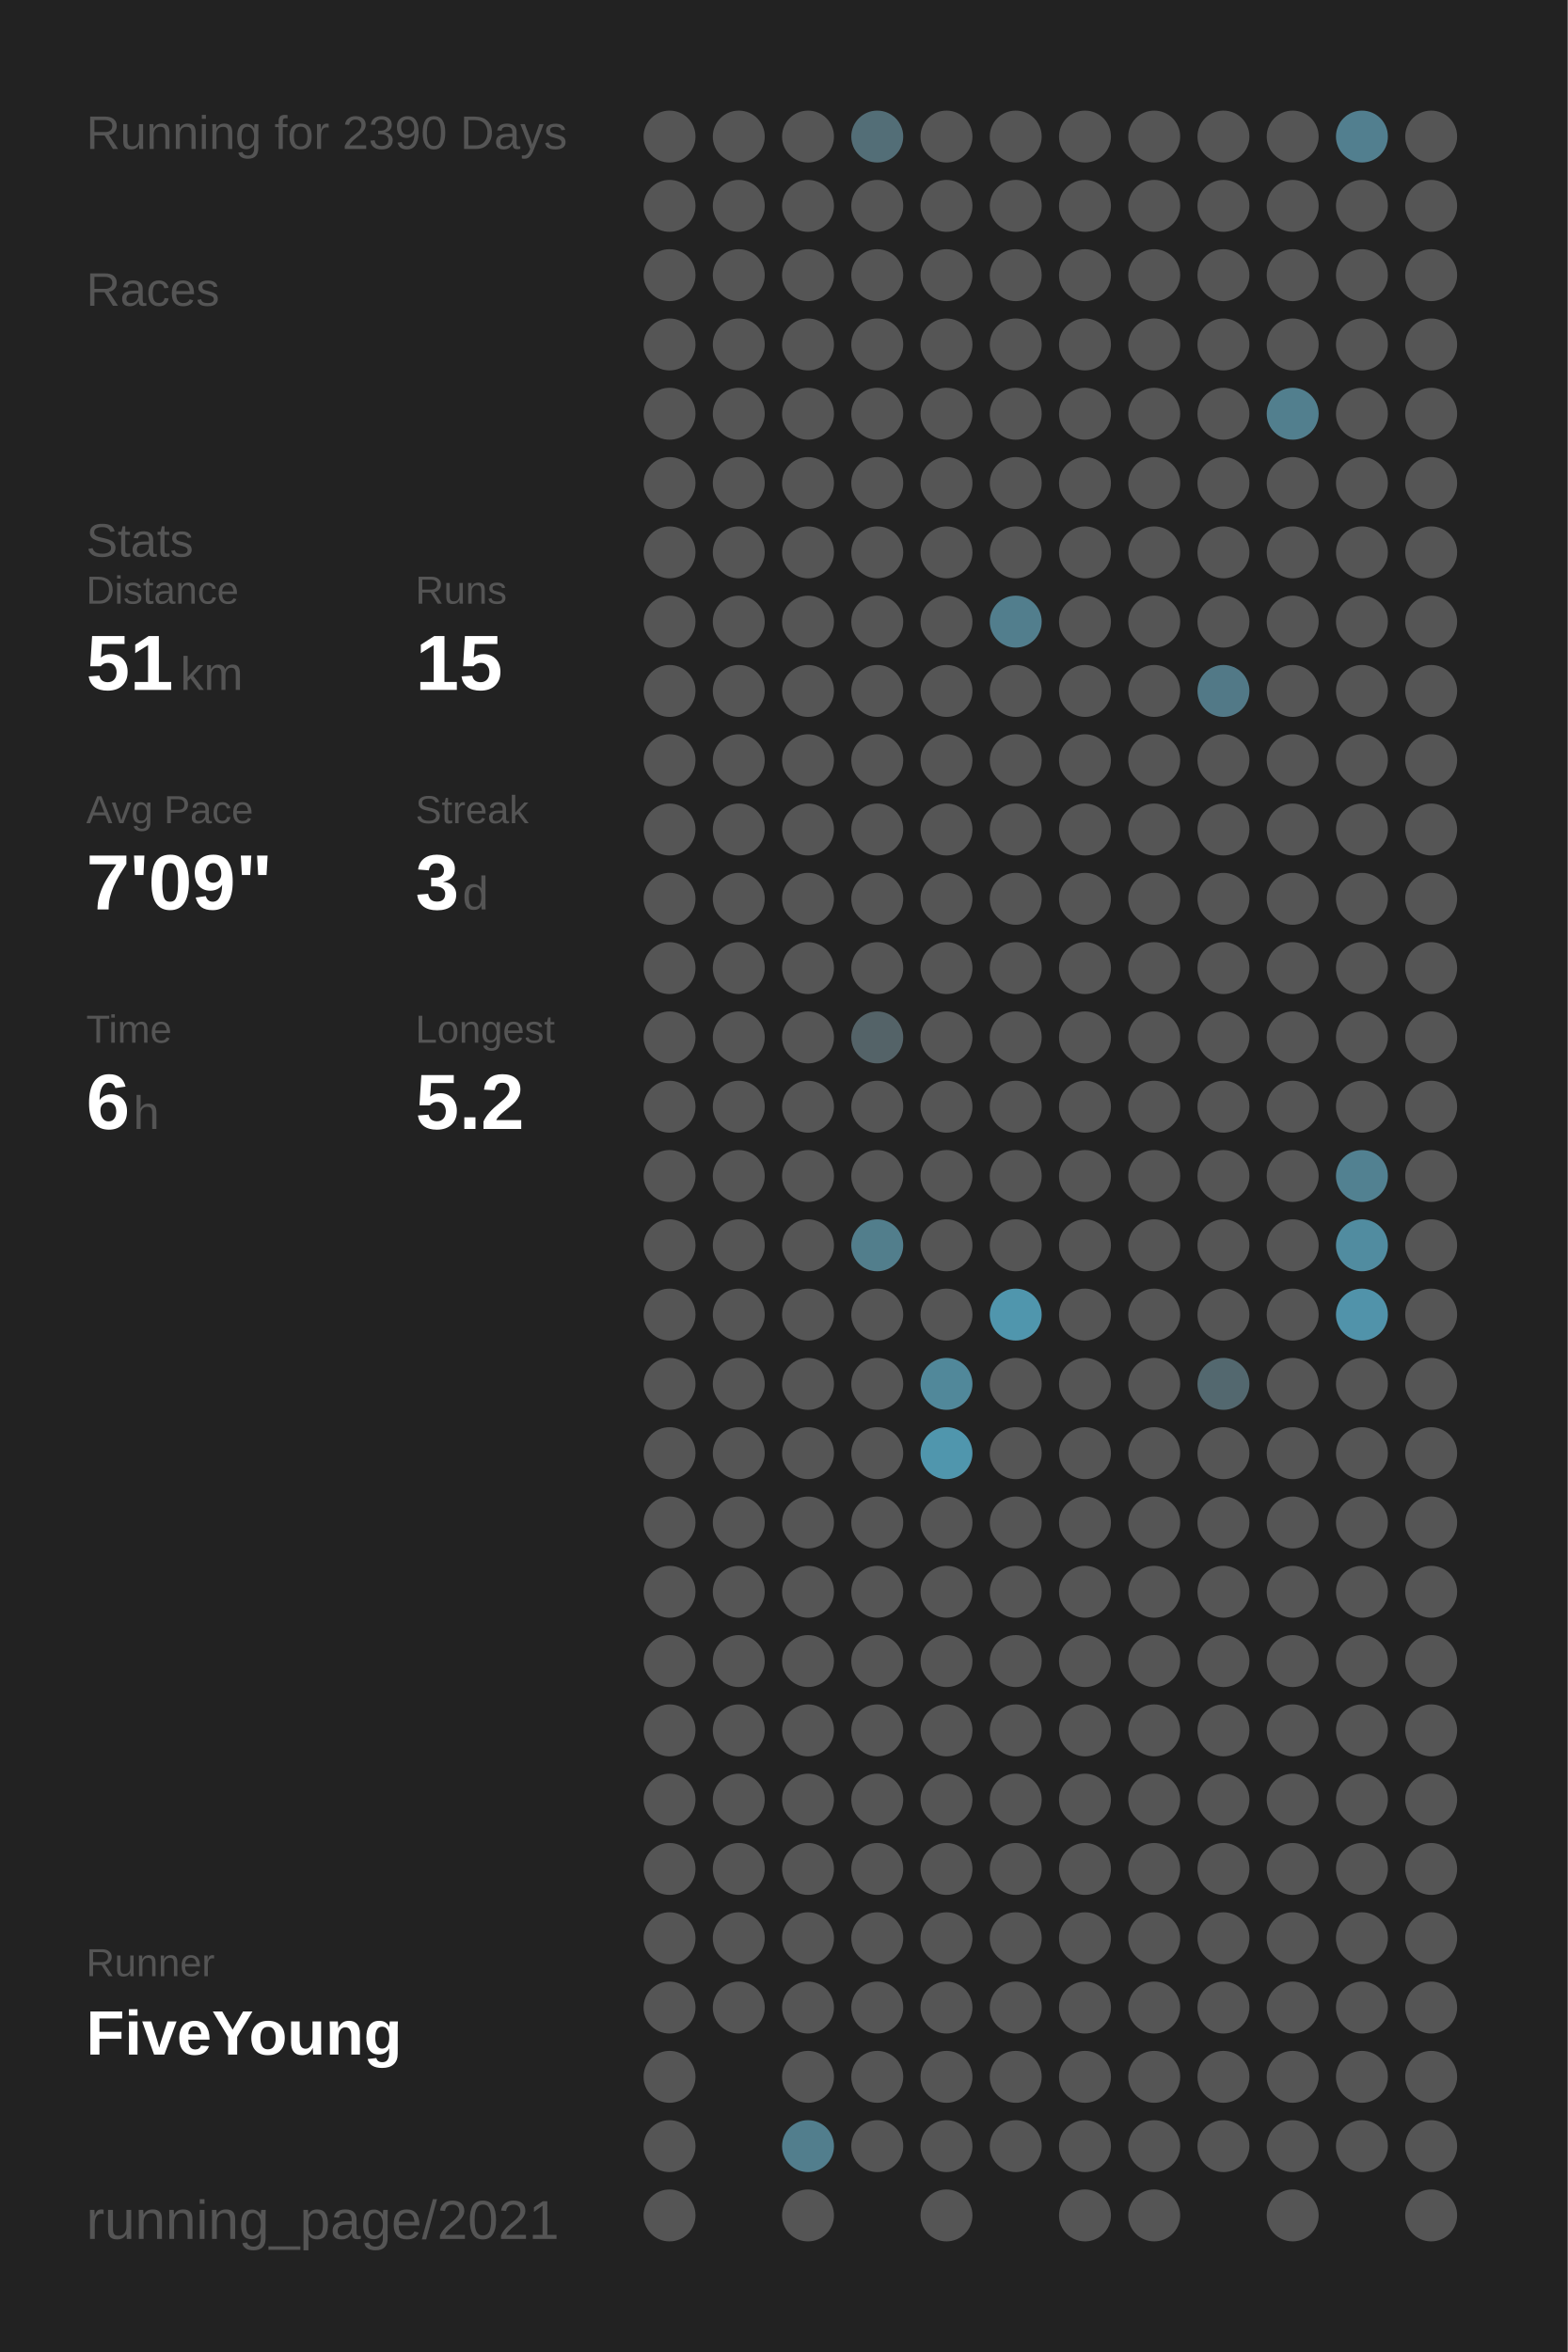
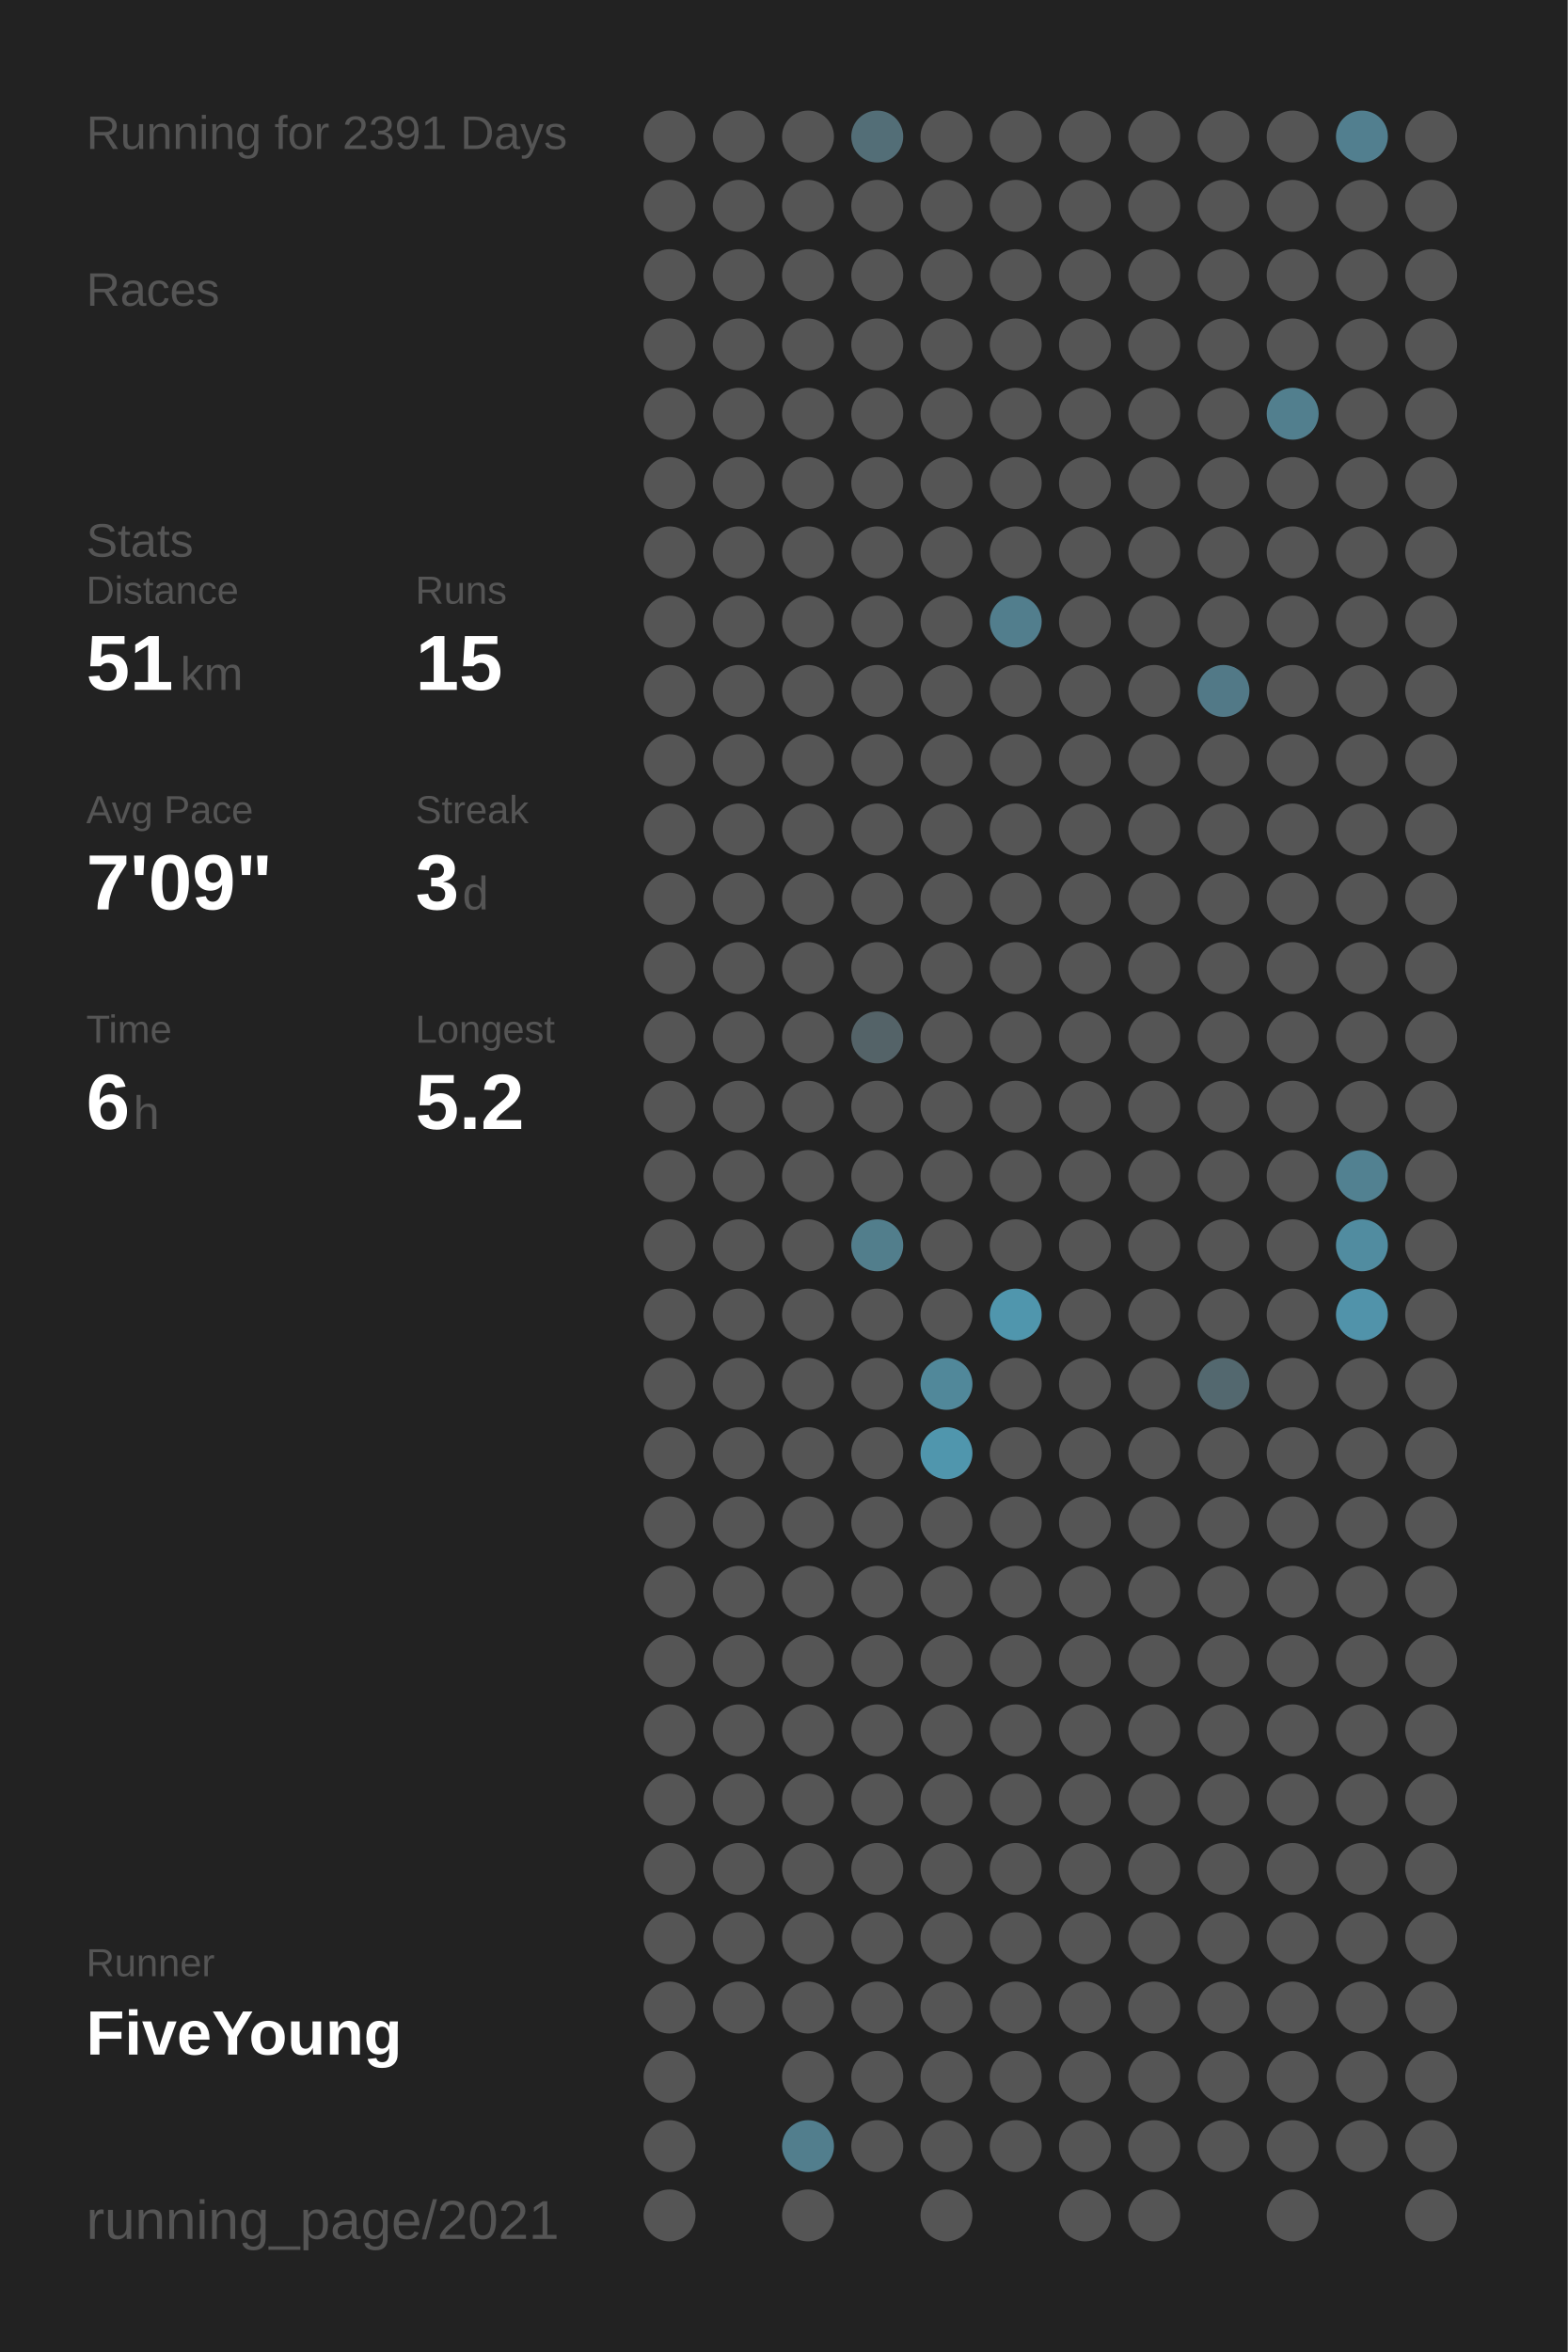
<svg xmlns="http://www.w3.org/2000/svg" baseProfile="full" height="300mm" version="1.1" viewBox="0,0,200,300" width="200mm">
  <defs />
  <rect fill="#222222" height="300" width="200" x="0" y="0" />
-   <text fill="#555555" style="font-size:6px; font-family:Arial;" x="11" y="19">Running for 2390 Days</text>
+   <text fill="#555555" style="font-size:6px; font-family:Arial;" x="11" y="19">Running for 2391 Days</text>
  <text fill="#555555" style="font-size:6px; font-family:Arial;" x="11" y="39">Races</text>
  <text fill="#555555" style="font-size:6px; font-family:Arial;" x="11" y="71">Stats</text>
  <text fill="#555555" style="font-size:5px; font-family:Arial;" x="11" y="77">Distance</text>
  <text fill="#FFFFFF" style="font-size:10px; font-family:Arial; font-weight:bold;" x="11" y="88">51</text>
  <text fill="#555555" style="font-size:6px; font-family:Arial;" x="23" y="88">km</text>
  <text fill="#555555" style="font-size:5px; font-family:Arial;" x="53" y="77">Runs</text>
  <text fill="#FFFFFF" style="font-size:10px; font-family:Arial; font-weight:bold;" x="53" y="88">15</text>
  <text fill="#555555" style="font-size:5px; font-family:Arial;" x="11" y="105">Avg Pace</text>
  <text fill="#FFFFFF" style="font-size:10px; font-family:Arial; font-weight:bold;" x="11" y="116">7'09"</text>
  <text fill="#555555" style="font-size:5px; font-family:Arial;" x="53" y="105">Streak</text>
  <text fill="#FFFFFF" style="font-size:10px; font-family:Arial; font-weight:bold;" x="53" y="116">3</text>
  <text fill="#555555" style="font-size:6px; font-family:Arial;" x="59" y="116">d</text>
  <text fill="#555555" style="font-size:5px; font-family:Arial;" x="11" y="133">Time</text>
  <text fill="#FFFFFF" style="font-size:10px; font-family:Arial; font-weight:bold;" x="11" y="144">6</text>
  <text fill="#555555" style="font-size:6px; font-family:Arial;" x="17" y="144">h</text>
  <text fill="#555555" style="font-size:5px; font-family:Arial;" x="53" y="133">Longest</text>
  <text fill="#FFFFFF" style="font-size:10px; font-family:Arial; font-weight:bold;" x="53" y="144">5.2</text>
  <text fill="#555555" style="font-size:5px; font-family:Arial;" x="11" y="252.065">Runner</text>
  <text fill="#FFFFFF" style="font-size:8px; font-family:Arial; font-weight:bold;" x="11" y="262.065">FiveYoung</text>
  <text fill="#555555" style="font-size:7px; font-family:Arial;" x="11" y="285.581">running_page/2021</text>
  <circle cx="85.417" cy="17.419" fill="#555555" r="3.312" />
  <circle cx="85.417" cy="26.258" fill="#555555" r="3.312" />
  <circle cx="85.417" cy="35.097" fill="#555555" r="3.312" />
  <circle cx="85.417" cy="43.935" fill="#555555" r="3.312" />
  <circle cx="85.417" cy="52.774" fill="#555555" r="3.312" />
  <circle cx="85.417" cy="61.613" fill="#555555" r="3.312" />
  <circle cx="85.417" cy="70.452" fill="#555555" r="3.312" />
  <circle cx="85.417" cy="79.29" fill="#555555" r="3.312" />
  <circle cx="85.417" cy="88.129" fill="#555555" r="3.312" />
  <circle cx="85.417" cy="96.968" fill="#555555" r="3.312" />
  <circle cx="85.417" cy="105.806" fill="#555555" r="3.312" />
  <circle cx="85.417" cy="114.645" fill="#555555" r="3.312" />
  <circle cx="85.417" cy="123.484" fill="#555555" r="3.312" />
  <circle cx="85.417" cy="132.323" fill="#555555" r="3.312" />
  <circle cx="85.417" cy="141.161" fill="#555555" r="3.312" />
  <circle cx="85.417" cy="150" fill="#555555" r="3.312" />
  <circle cx="85.417" cy="158.839" fill="#555555" r="3.312" />
  <circle cx="85.417" cy="167.677" fill="#555555" r="3.312" />
  <circle cx="85.417" cy="176.516" fill="#555555" r="3.312" />
  <circle cx="85.417" cy="185.355" fill="#555555" r="3.312" />
  <circle cx="85.417" cy="194.194" fill="#555555" r="3.312" />
  <circle cx="85.417" cy="203.032" fill="#555555" r="3.312" />
  <circle cx="85.417" cy="211.871" fill="#555555" r="3.312" />
  <circle cx="85.417" cy="220.71" fill="#555555" r="3.312" />
  <circle cx="85.417" cy="229.548" fill="#555555" r="3.312" />
  <circle cx="85.417" cy="238.387" fill="#555555" r="3.312" />
  <circle cx="85.417" cy="247.226" fill="#555555" r="3.312" />
  <circle cx="85.417" cy="256.065" fill="#555555" r="3.312" />
  <circle cx="85.417" cy="264.903" fill="#555555" r="3.312" />
  <circle cx="85.417" cy="273.742" fill="#555555" r="3.312" />
  <circle cx="85.417" cy="282.581" fill="#555555" r="3.312" />
  <circle cx="94.25" cy="17.419" fill="#555555" r="3.312" />
  <circle cx="94.25" cy="26.258" fill="#555555" r="3.312" />
  <circle cx="94.25" cy="35.097" fill="#555555" r="3.312" />
  <circle cx="94.25" cy="43.935" fill="#555555" r="3.312" />
  <circle cx="94.25" cy="52.774" fill="#555555" r="3.312" />
  <circle cx="94.25" cy="61.613" fill="#555555" r="3.312" />
  <circle cx="94.25" cy="70.452" fill="#555555" r="3.312" />
  <circle cx="94.25" cy="79.29" fill="#555555" r="3.312" />
  <circle cx="94.25" cy="88.129" fill="#555555" r="3.312" />
  <circle cx="94.25" cy="96.968" fill="#555555" r="3.312" />
  <circle cx="94.25" cy="105.806" fill="#555555" r="3.312" />
  <circle cx="94.25" cy="114.645" fill="#555555" r="3.312" />
  <circle cx="94.25" cy="123.484" fill="#555555" r="3.312" />
  <circle cx="94.25" cy="132.323" fill="#555555" r="3.312" />
  <circle cx="94.25" cy="141.161" fill="#555555" r="3.312" />
  <circle cx="94.25" cy="150" fill="#555555" r="3.312" />
  <circle cx="94.25" cy="158.839" fill="#555555" r="3.312" />
  <circle cx="94.25" cy="167.677" fill="#555555" r="3.312" />
  <circle cx="94.25" cy="176.516" fill="#555555" r="3.312" />
  <circle cx="94.25" cy="185.355" fill="#555555" r="3.312" />
  <circle cx="94.25" cy="194.194" fill="#555555" r="3.312" />
  <circle cx="94.25" cy="203.032" fill="#555555" r="3.312" />
  <circle cx="94.25" cy="211.871" fill="#555555" r="3.312" />
  <circle cx="94.25" cy="220.71" fill="#555555" r="3.312" />
  <circle cx="94.25" cy="229.548" fill="#555555" r="3.312" />
  <circle cx="94.25" cy="238.387" fill="#555555" r="3.312" />
  <circle cx="94.25" cy="247.226" fill="#555555" r="3.312" />
  <circle cx="94.25" cy="256.065" fill="#555555" r="3.312" />
  <circle cx="103.083" cy="17.419" fill="#555555" r="3.312" />
  <circle cx="103.083" cy="26.258" fill="#555555" r="3.312" />
  <circle cx="103.083" cy="35.097" fill="#555555" r="3.312" />
  <circle cx="103.083" cy="43.935" fill="#555555" r="3.312" />
  <circle cx="103.083" cy="52.774" fill="#555555" r="3.312" />
  <circle cx="103.083" cy="61.613" fill="#555555" r="3.312" />
  <circle cx="103.083" cy="70.452" fill="#555555" r="3.312" />
  <circle cx="103.083" cy="79.29" fill="#555555" r="3.312" />
  <circle cx="103.083" cy="88.129" fill="#555555" r="3.312" />
  <circle cx="103.083" cy="96.968" fill="#555555" r="3.312" />
  <circle cx="103.083" cy="105.806" fill="#555555" r="3.312" />
  <circle cx="103.083" cy="114.645" fill="#555555" r="3.312" />
  <circle cx="103.083" cy="123.484" fill="#555555" r="3.312" />
  <circle cx="103.083" cy="132.323" fill="#555555" r="3.312" />
  <circle cx="103.083" cy="141.161" fill="#555555" r="3.312" />
  <circle cx="103.083" cy="150" fill="#555555" r="3.312" />
  <circle cx="103.083" cy="158.839" fill="#555555" r="3.312" />
  <circle cx="103.083" cy="167.677" fill="#555555" r="3.312" />
  <circle cx="103.083" cy="176.516" fill="#555555" r="3.312" />
  <circle cx="103.083" cy="185.355" fill="#555555" r="3.312" />
  <circle cx="103.083" cy="194.194" fill="#555555" r="3.312" />
  <circle cx="103.083" cy="203.032" fill="#555555" r="3.312" />
  <circle cx="103.083" cy="211.871" fill="#555555" r="3.312" />
  <circle cx="103.083" cy="220.71" fill="#555555" r="3.312" />
  <circle cx="103.083" cy="229.548" fill="#555555" r="3.312" />
  <circle cx="103.083" cy="238.387" fill="#555555" r="3.312" />
  <circle cx="103.083" cy="247.226" fill="#555555" r="3.312" />
  <circle cx="103.083" cy="256.065" fill="#555555" r="3.312" />
  <circle cx="103.083" cy="264.903" fill="#555555" r="3.312" />
  <circle cx="103.083" cy="273.742" fill="#527e8d" r="3.312" />
  <circle cx="103.083" cy="282.581" fill="#555555" r="3.312" />
  <circle cx="111.917" cy="17.419" fill="#536e77" r="3.312" />
  <circle cx="111.917" cy="26.258" fill="#555555" r="3.312" />
  <circle cx="111.917" cy="35.097" fill="#555555" r="3.312" />
  <circle cx="111.917" cy="43.935" fill="#555555" r="3.312" />
  <circle cx="111.917" cy="52.774" fill="#555555" r="3.312" />
  <circle cx="111.917" cy="61.613" fill="#555555" r="3.312" />
  <circle cx="111.917" cy="70.452" fill="#555555" r="3.312" />
  <circle cx="111.917" cy="79.29" fill="#555555" r="3.312" />
  <circle cx="111.917" cy="88.129" fill="#555555" r="3.312" />
  <circle cx="111.917" cy="96.968" fill="#555555" r="3.312" />
  <circle cx="111.917" cy="105.806" fill="#555555" r="3.312" />
  <circle cx="111.917" cy="114.645" fill="#555555" r="3.312" />
  <circle cx="111.917" cy="123.484" fill="#555555" r="3.312" />
  <circle cx="111.917" cy="132.323" fill="#546368" r="3.312" />
  <circle cx="111.917" cy="141.161" fill="#555555" r="3.312" />
  <circle cx="111.917" cy="150" fill="#555555" r="3.312" />
  <circle cx="111.917" cy="158.839" fill="#527e8c" r="3.312" />
  <circle cx="111.917" cy="167.677" fill="#555555" r="3.312" />
  <circle cx="111.917" cy="176.516" fill="#555555" r="3.312" />
  <circle cx="111.917" cy="185.355" fill="#555555" r="3.312" />
  <circle cx="111.917" cy="194.194" fill="#555555" r="3.312" />
  <circle cx="111.917" cy="203.032" fill="#555555" r="3.312" />
  <circle cx="111.917" cy="211.871" fill="#555555" r="3.312" />
  <circle cx="111.917" cy="220.71" fill="#555555" r="3.312" />
  <circle cx="111.917" cy="229.548" fill="#555555" r="3.312" />
  <circle cx="111.917" cy="238.387" fill="#555555" r="3.312" />
  <circle cx="111.917" cy="247.226" fill="#555555" r="3.312" />
  <circle cx="111.917" cy="256.065" fill="#555555" r="3.312" />
  <circle cx="111.917" cy="264.903" fill="#555555" r="3.312" />
  <circle cx="111.917" cy="273.742" fill="#555555" r="3.312" />
  <circle cx="120.75" cy="17.419" fill="#555555" r="3.312" />
  <circle cx="120.75" cy="26.258" fill="#555555" r="3.312" />
  <circle cx="120.75" cy="35.097" fill="#555555" r="3.312" />
  <circle cx="120.75" cy="43.935" fill="#555555" r="3.312" />
  <circle cx="120.75" cy="52.774" fill="#555555" r="3.312" />
  <circle cx="120.75" cy="61.613" fill="#555555" r="3.312" />
  <circle cx="120.75" cy="70.452" fill="#555555" r="3.312" />
  <circle cx="120.75" cy="79.29" fill="#555555" r="3.312" />
  <circle cx="120.75" cy="88.129" fill="#555555" r="3.312" />
  <circle cx="120.75" cy="96.968" fill="#555555" r="3.312" />
  <circle cx="120.75" cy="105.806" fill="#555555" r="3.312" />
  <circle cx="120.75" cy="114.645" fill="#555555" r="3.312" />
  <circle cx="120.75" cy="123.484" fill="#555555" r="3.312" />
  <circle cx="120.75" cy="132.323" fill="#555555" r="3.312" />
  <circle cx="120.75" cy="141.161" fill="#555555" r="3.312" />
  <circle cx="120.75" cy="150" fill="#555555" r="3.312" />
  <circle cx="120.75" cy="158.839" fill="#555555" r="3.312" />
  <circle cx="120.75" cy="167.677" fill="#555555" r="3.312" />
  <circle cx="120.75" cy="176.516" fill="#51889a" r="3.312" />
  <circle cx="120.75" cy="185.355" fill="#5096ad" r="3.312" />
  <circle cx="120.75" cy="194.194" fill="#555555" r="3.312" />
  <circle cx="120.75" cy="203.032" fill="#555555" r="3.312" />
  <circle cx="120.75" cy="211.871" fill="#555555" r="3.312" />
  <circle cx="120.75" cy="220.71" fill="#555555" r="3.312" />
  <circle cx="120.75" cy="229.548" fill="#555555" r="3.312" />
  <circle cx="120.75" cy="238.387" fill="#555555" r="3.312" />
  <circle cx="120.75" cy="247.226" fill="#555555" r="3.312" />
  <circle cx="120.75" cy="256.065" fill="#555555" r="3.312" />
  <circle cx="120.75" cy="264.903" fill="#555555" r="3.312" />
  <circle cx="120.75" cy="273.742" fill="#555555" r="3.312" />
  <circle cx="120.75" cy="282.581" fill="#555555" r="3.312" />
  <circle cx="129.583" cy="17.419" fill="#555555" r="3.312" />
  <circle cx="129.583" cy="26.258" fill="#555555" r="3.312" />
  <circle cx="129.583" cy="35.097" fill="#555555" r="3.312" />
  <circle cx="129.583" cy="43.935" fill="#555555" r="3.312" />
  <circle cx="129.583" cy="52.774" fill="#555555" r="3.312" />
  <circle cx="129.583" cy="61.613" fill="#555555" r="3.312" />
  <circle cx="129.583" cy="70.452" fill="#555555" r="3.312" />
  <circle cx="129.583" cy="79.29" fill="#527e8d" r="3.312" />
  <circle cx="129.583" cy="88.129" fill="#555555" r="3.312" />
  <circle cx="129.583" cy="96.968" fill="#555555" r="3.312" />
  <circle cx="129.583" cy="105.806" fill="#555555" r="3.312" />
  <circle cx="129.583" cy="114.645" fill="#555555" r="3.312" />
  <circle cx="129.583" cy="123.484" fill="#555555" r="3.312" />
  <circle cx="129.583" cy="132.323" fill="#555555" r="3.312" />
  <circle cx="129.583" cy="141.161" fill="#555555" r="3.312" />
  <circle cx="129.583" cy="150" fill="#555555" r="3.312" />
  <circle cx="129.583" cy="158.839" fill="#555555" r="3.312" />
  <circle cx="129.583" cy="167.677" fill="#5096ad" r="3.312" />
  <circle cx="129.583" cy="176.516" fill="#555555" r="3.312" />
  <circle cx="129.583" cy="185.355" fill="#555555" r="3.312" />
  <circle cx="129.583" cy="194.194" fill="#555555" r="3.312" />
  <circle cx="129.583" cy="203.032" fill="#555555" r="3.312" />
  <circle cx="129.583" cy="211.871" fill="#555555" r="3.312" />
  <circle cx="129.583" cy="220.71" fill="#555555" r="3.312" />
  <circle cx="129.583" cy="229.548" fill="#555555" r="3.312" />
  <circle cx="129.583" cy="238.387" fill="#555555" r="3.312" />
  <circle cx="129.583" cy="247.226" fill="#555555" r="3.312" />
  <circle cx="129.583" cy="256.065" fill="#555555" r="3.312" />
  <circle cx="129.583" cy="264.903" fill="#555555" r="3.312" />
  <circle cx="129.583" cy="273.742" fill="#555555" r="3.312" />
  <circle cx="138.417" cy="17.419" fill="#555555" r="3.312" />
  <circle cx="138.417" cy="26.258" fill="#555555" r="3.312" />
  <circle cx="138.417" cy="35.097" fill="#555555" r="3.312" />
  <circle cx="138.417" cy="43.935" fill="#555555" r="3.312" />
  <circle cx="138.417" cy="52.774" fill="#555555" r="3.312" />
  <circle cx="138.417" cy="61.613" fill="#555555" r="3.312" />
  <circle cx="138.417" cy="70.452" fill="#555555" r="3.312" />
  <circle cx="138.417" cy="79.29" fill="#555555" r="3.312" />
  <circle cx="138.417" cy="88.129" fill="#555555" r="3.312" />
  <circle cx="138.417" cy="96.968" fill="#555555" r="3.312" />
  <circle cx="138.417" cy="105.806" fill="#555555" r="3.312" />
  <circle cx="138.417" cy="114.645" fill="#555555" r="3.312" />
  <circle cx="138.417" cy="123.484" fill="#555555" r="3.312" />
  <circle cx="138.417" cy="132.323" fill="#555555" r="3.312" />
  <circle cx="138.417" cy="141.161" fill="#555555" r="3.312" />
  <circle cx="138.417" cy="150" fill="#555555" r="3.312" />
  <circle cx="138.417" cy="158.839" fill="#555555" r="3.312" />
  <circle cx="138.417" cy="167.677" fill="#555555" r="3.312" />
  <circle cx="138.417" cy="176.516" fill="#555555" r="3.312" />
  <circle cx="138.417" cy="185.355" fill="#555555" r="3.312" />
  <circle cx="138.417" cy="194.194" fill="#555555" r="3.312" />
  <circle cx="138.417" cy="203.032" fill="#555555" r="3.312" />
  <circle cx="138.417" cy="211.871" fill="#555555" r="3.312" />
  <circle cx="138.417" cy="220.71" fill="#555555" r="3.312" />
  <circle cx="138.417" cy="229.548" fill="#555555" r="3.312" />
  <circle cx="138.417" cy="238.387" fill="#555555" r="3.312" />
  <circle cx="138.417" cy="247.226" fill="#555555" r="3.312" />
  <circle cx="138.417" cy="256.065" fill="#555555" r="3.312" />
  <circle cx="138.417" cy="264.903" fill="#555555" r="3.312" />
  <circle cx="138.417" cy="273.742" fill="#555555" r="3.312" />
  <circle cx="138.417" cy="282.581" fill="#555555" r="3.312" />
  <circle cx="147.25" cy="17.419" fill="#555555" r="3.312" />
  <circle cx="147.25" cy="26.258" fill="#555555" r="3.312" />
  <circle cx="147.25" cy="35.097" fill="#555555" r="3.312" />
  <circle cx="147.25" cy="43.935" fill="#555555" r="3.312" />
  <circle cx="147.25" cy="52.774" fill="#555555" r="3.312" />
  <circle cx="147.25" cy="61.613" fill="#555555" r="3.312" />
  <circle cx="147.25" cy="70.452" fill="#555555" r="3.312" />
  <circle cx="147.25" cy="79.29" fill="#555555" r="3.312" />
  <circle cx="147.25" cy="88.129" fill="#555555" r="3.312" />
  <circle cx="147.25" cy="96.968" fill="#555555" r="3.312" />
  <circle cx="147.25" cy="105.806" fill="#555555" r="3.312" />
  <circle cx="147.25" cy="114.645" fill="#555555" r="3.312" />
  <circle cx="147.25" cy="123.484" fill="#555555" r="3.312" />
  <circle cx="147.25" cy="132.323" fill="#555555" r="3.312" />
  <circle cx="147.25" cy="141.161" fill="#555555" r="3.312" />
  <circle cx="147.25" cy="150" fill="#555555" r="3.312" />
  <circle cx="147.25" cy="158.839" fill="#555555" r="3.312" />
  <circle cx="147.25" cy="167.677" fill="#555555" r="3.312" />
  <circle cx="147.25" cy="176.516" fill="#555555" r="3.312" />
  <circle cx="147.25" cy="185.355" fill="#555555" r="3.312" />
  <circle cx="147.25" cy="194.194" fill="#555555" r="3.312" />
  <circle cx="147.25" cy="203.032" fill="#555555" r="3.312" />
  <circle cx="147.25" cy="211.871" fill="#555555" r="3.312" />
  <circle cx="147.25" cy="220.71" fill="#555555" r="3.312" />
  <circle cx="147.25" cy="229.548" fill="#555555" r="3.312" />
  <circle cx="147.25" cy="238.387" fill="#555555" r="3.312" />
  <circle cx="147.25" cy="247.226" fill="#555555" r="3.312" />
  <circle cx="147.25" cy="256.065" fill="#555555" r="3.312" />
  <circle cx="147.25" cy="264.903" fill="#555555" r="3.312" />
  <circle cx="147.25" cy="273.742" fill="#555555" r="3.312" />
  <circle cx="147.25" cy="282.581" fill="#555555" r="3.312" />
  <circle cx="156.083" cy="17.419" fill="#555555" r="3.312" />
  <circle cx="156.083" cy="26.258" fill="#555555" r="3.312" />
  <circle cx="156.083" cy="35.097" fill="#555555" r="3.312" />
  <circle cx="156.083" cy="43.935" fill="#555555" r="3.312" />
  <circle cx="156.083" cy="52.774" fill="#555555" r="3.312" />
  <circle cx="156.083" cy="61.613" fill="#555555" r="3.312" />
  <circle cx="156.083" cy="70.452" fill="#555555" r="3.312" />
  <circle cx="156.083" cy="79.29" fill="#555555" r="3.312" />
  <circle cx="156.083" cy="88.129" fill="#527987" r="3.312" />
  <circle cx="156.083" cy="96.968" fill="#555555" r="3.312" />
  <circle cx="156.083" cy="105.806" fill="#555555" r="3.312" />
  <circle cx="156.083" cy="114.645" fill="#555555" r="3.312" />
  <circle cx="156.083" cy="123.484" fill="#555555" r="3.312" />
  <circle cx="156.083" cy="132.323" fill="#555555" r="3.312" />
  <circle cx="156.083" cy="141.161" fill="#555555" r="3.312" />
  <circle cx="156.083" cy="150" fill="#555555" r="3.312" />
  <circle cx="156.083" cy="158.839" fill="#555555" r="3.312" />
  <circle cx="156.083" cy="167.677" fill="#555555" r="3.312" />
  <circle cx="156.083" cy="176.516" fill="#53686f" r="3.312" />
  <circle cx="156.083" cy="185.355" fill="#555555" r="3.312" />
  <circle cx="156.083" cy="194.194" fill="#555555" r="3.312" />
  <circle cx="156.083" cy="203.032" fill="#555555" r="3.312" />
  <circle cx="156.083" cy="211.871" fill="#555555" r="3.312" />
  <circle cx="156.083" cy="220.71" fill="#555555" r="3.312" />
  <circle cx="156.083" cy="229.548" fill="#555555" r="3.312" />
  <circle cx="156.083" cy="238.387" fill="#555555" r="3.312" />
  <circle cx="156.083" cy="247.226" fill="#555555" r="3.312" />
  <circle cx="156.083" cy="256.065" fill="#555555" r="3.312" />
  <circle cx="156.083" cy="264.903" fill="#555555" r="3.312" />
  <circle cx="156.083" cy="273.742" fill="#555555" r="3.312" />
  <circle cx="164.917" cy="17.419" fill="#555555" r="3.312" />
  <circle cx="164.917" cy="26.258" fill="#555555" r="3.312" />
  <circle cx="164.917" cy="35.097" fill="#555555" r="3.312" />
  <circle cx="164.917" cy="43.935" fill="#555555" r="3.312" />
  <circle cx="164.917" cy="52.774" fill="#527f8e" r="3.312" />
  <circle cx="164.917" cy="61.613" fill="#555555" r="3.312" />
  <circle cx="164.917" cy="70.452" fill="#555555" r="3.312" />
  <circle cx="164.917" cy="79.29" fill="#555555" r="3.312" />
  <circle cx="164.917" cy="88.129" fill="#555555" r="3.312" />
  <circle cx="164.917" cy="96.968" fill="#555555" r="3.312" />
  <circle cx="164.917" cy="105.806" fill="#555555" r="3.312" />
  <circle cx="164.917" cy="114.645" fill="#555555" r="3.312" />
  <circle cx="164.917" cy="123.484" fill="#555555" r="3.312" />
  <circle cx="164.917" cy="132.323" fill="#555555" r="3.312" />
  <circle cx="164.917" cy="141.161" fill="#555555" r="3.312" />
  <circle cx="164.917" cy="150" fill="#555555" r="3.312" />
  <circle cx="164.917" cy="158.839" fill="#555555" r="3.312" />
  <circle cx="164.917" cy="167.677" fill="#555555" r="3.312" />
  <circle cx="164.917" cy="176.516" fill="#555555" r="3.312" />
  <circle cx="164.917" cy="185.355" fill="#555555" r="3.312" />
  <circle cx="164.917" cy="194.194" fill="#555555" r="3.312" />
  <circle cx="164.917" cy="203.032" fill="#555555" r="3.312" />
  <circle cx="164.917" cy="211.871" fill="#555555" r="3.312" />
  <circle cx="164.917" cy="220.71" fill="#555555" r="3.312" />
  <circle cx="164.917" cy="229.548" fill="#555555" r="3.312" />
  <circle cx="164.917" cy="238.387" fill="#555555" r="3.312" />
  <circle cx="164.917" cy="247.226" fill="#555555" r="3.312" />
  <circle cx="164.917" cy="256.065" fill="#555555" r="3.312" />
  <circle cx="164.917" cy="264.903" fill="#555555" r="3.312" />
  <circle cx="164.917" cy="273.742" fill="#555555" r="3.312" />
  <circle cx="164.917" cy="282.581" fill="#555555" r="3.312" />
  <circle cx="173.75" cy="17.419" fill="#527f8f" r="3.312" />
  <circle cx="173.75" cy="26.258" fill="#555555" r="3.312" />
  <circle cx="173.75" cy="35.097" fill="#555555" r="3.312" />
  <circle cx="173.75" cy="43.935" fill="#555555" r="3.312" />
  <circle cx="173.75" cy="52.774" fill="#555555" r="3.312" />
  <circle cx="173.75" cy="61.613" fill="#555555" r="3.312" />
  <circle cx="173.75" cy="70.452" fill="#555555" r="3.312" />
  <circle cx="173.75" cy="79.29" fill="#555555" r="3.312" />
  <circle cx="173.75" cy="88.129" fill="#555555" r="3.312" />
  <circle cx="173.75" cy="96.968" fill="#555555" r="3.312" />
  <circle cx="173.75" cy="105.806" fill="#555555" r="3.312" />
  <circle cx="173.75" cy="114.645" fill="#555555" r="3.312" />
  <circle cx="173.75" cy="123.484" fill="#555555" r="3.312" />
  <circle cx="173.75" cy="132.323" fill="#555555" r="3.312" />
  <circle cx="173.75" cy="141.161" fill="#555555" r="3.312" />
  <circle cx="173.75" cy="150" fill="#528191" r="3.312" />
  <circle cx="173.75" cy="158.839" fill="#518ca0" r="3.312" />
  <circle cx="173.75" cy="167.677" fill="#5193aa" r="3.312" />
  <circle cx="173.75" cy="176.516" fill="#555555" r="3.312" />
  <circle cx="173.75" cy="185.355" fill="#555555" r="3.312" />
  <circle cx="173.75" cy="194.194" fill="#555555" r="3.312" />
  <circle cx="173.75" cy="203.032" fill="#555555" r="3.312" />
  <circle cx="173.75" cy="211.871" fill="#555555" r="3.312" />
  <circle cx="173.75" cy="220.71" fill="#555555" r="3.312" />
  <circle cx="173.75" cy="229.548" fill="#555555" r="3.312" />
  <circle cx="173.75" cy="238.387" fill="#555555" r="3.312" />
  <circle cx="173.75" cy="247.226" fill="#555555" r="3.312" />
  <circle cx="173.75" cy="256.065" fill="#555555" r="3.312" />
  <circle cx="173.75" cy="264.903" fill="#555555" r="3.312" />
  <circle cx="173.75" cy="273.742" fill="#555555" r="3.312" />
  <circle cx="182.583" cy="17.419" fill="#555555" r="3.312" />
  <circle cx="182.583" cy="26.258" fill="#555555" r="3.312" />
  <circle cx="182.583" cy="35.097" fill="#555555" r="3.312" />
  <circle cx="182.583" cy="43.935" fill="#555555" r="3.312" />
  <circle cx="182.583" cy="52.774" fill="#555555" r="3.312" />
  <circle cx="182.583" cy="61.613" fill="#555555" r="3.312" />
  <circle cx="182.583" cy="70.452" fill="#555555" r="3.312" />
  <circle cx="182.583" cy="79.29" fill="#555555" r="3.312" />
  <circle cx="182.583" cy="88.129" fill="#555555" r="3.312" />
  <circle cx="182.583" cy="96.968" fill="#555555" r="3.312" />
  <circle cx="182.583" cy="105.806" fill="#555555" r="3.312" />
  <circle cx="182.583" cy="114.645" fill="#555555" r="3.312" />
  <circle cx="182.583" cy="123.484" fill="#555555" r="3.312" />
  <circle cx="182.583" cy="132.323" fill="#555555" r="3.312" />
  <circle cx="182.583" cy="141.161" fill="#555555" r="3.312" />
  <circle cx="182.583" cy="150" fill="#555555" r="3.312" />
  <circle cx="182.583" cy="158.839" fill="#555555" r="3.312" />
  <circle cx="182.583" cy="167.677" fill="#555555" r="3.312" />
  <circle cx="182.583" cy="176.516" fill="#555555" r="3.312" />
  <circle cx="182.583" cy="185.355" fill="#555555" r="3.312" />
  <circle cx="182.583" cy="194.194" fill="#555555" r="3.312" />
  <circle cx="182.583" cy="203.032" fill="#555555" r="3.312" />
  <circle cx="182.583" cy="211.871" fill="#555555" r="3.312" />
  <circle cx="182.583" cy="220.71" fill="#555555" r="3.312" />
  <circle cx="182.583" cy="229.548" fill="#555555" r="3.312" />
  <circle cx="182.583" cy="238.387" fill="#555555" r="3.312" />
  <circle cx="182.583" cy="247.226" fill="#555555" r="3.312" />
  <circle cx="182.583" cy="256.065" fill="#555555" r="3.312" />
  <circle cx="182.583" cy="264.903" fill="#555555" r="3.312" />
  <circle cx="182.583" cy="273.742" fill="#555555" r="3.312" />
  <circle cx="182.583" cy="282.581" fill="#555555" r="3.312" />
</svg>
